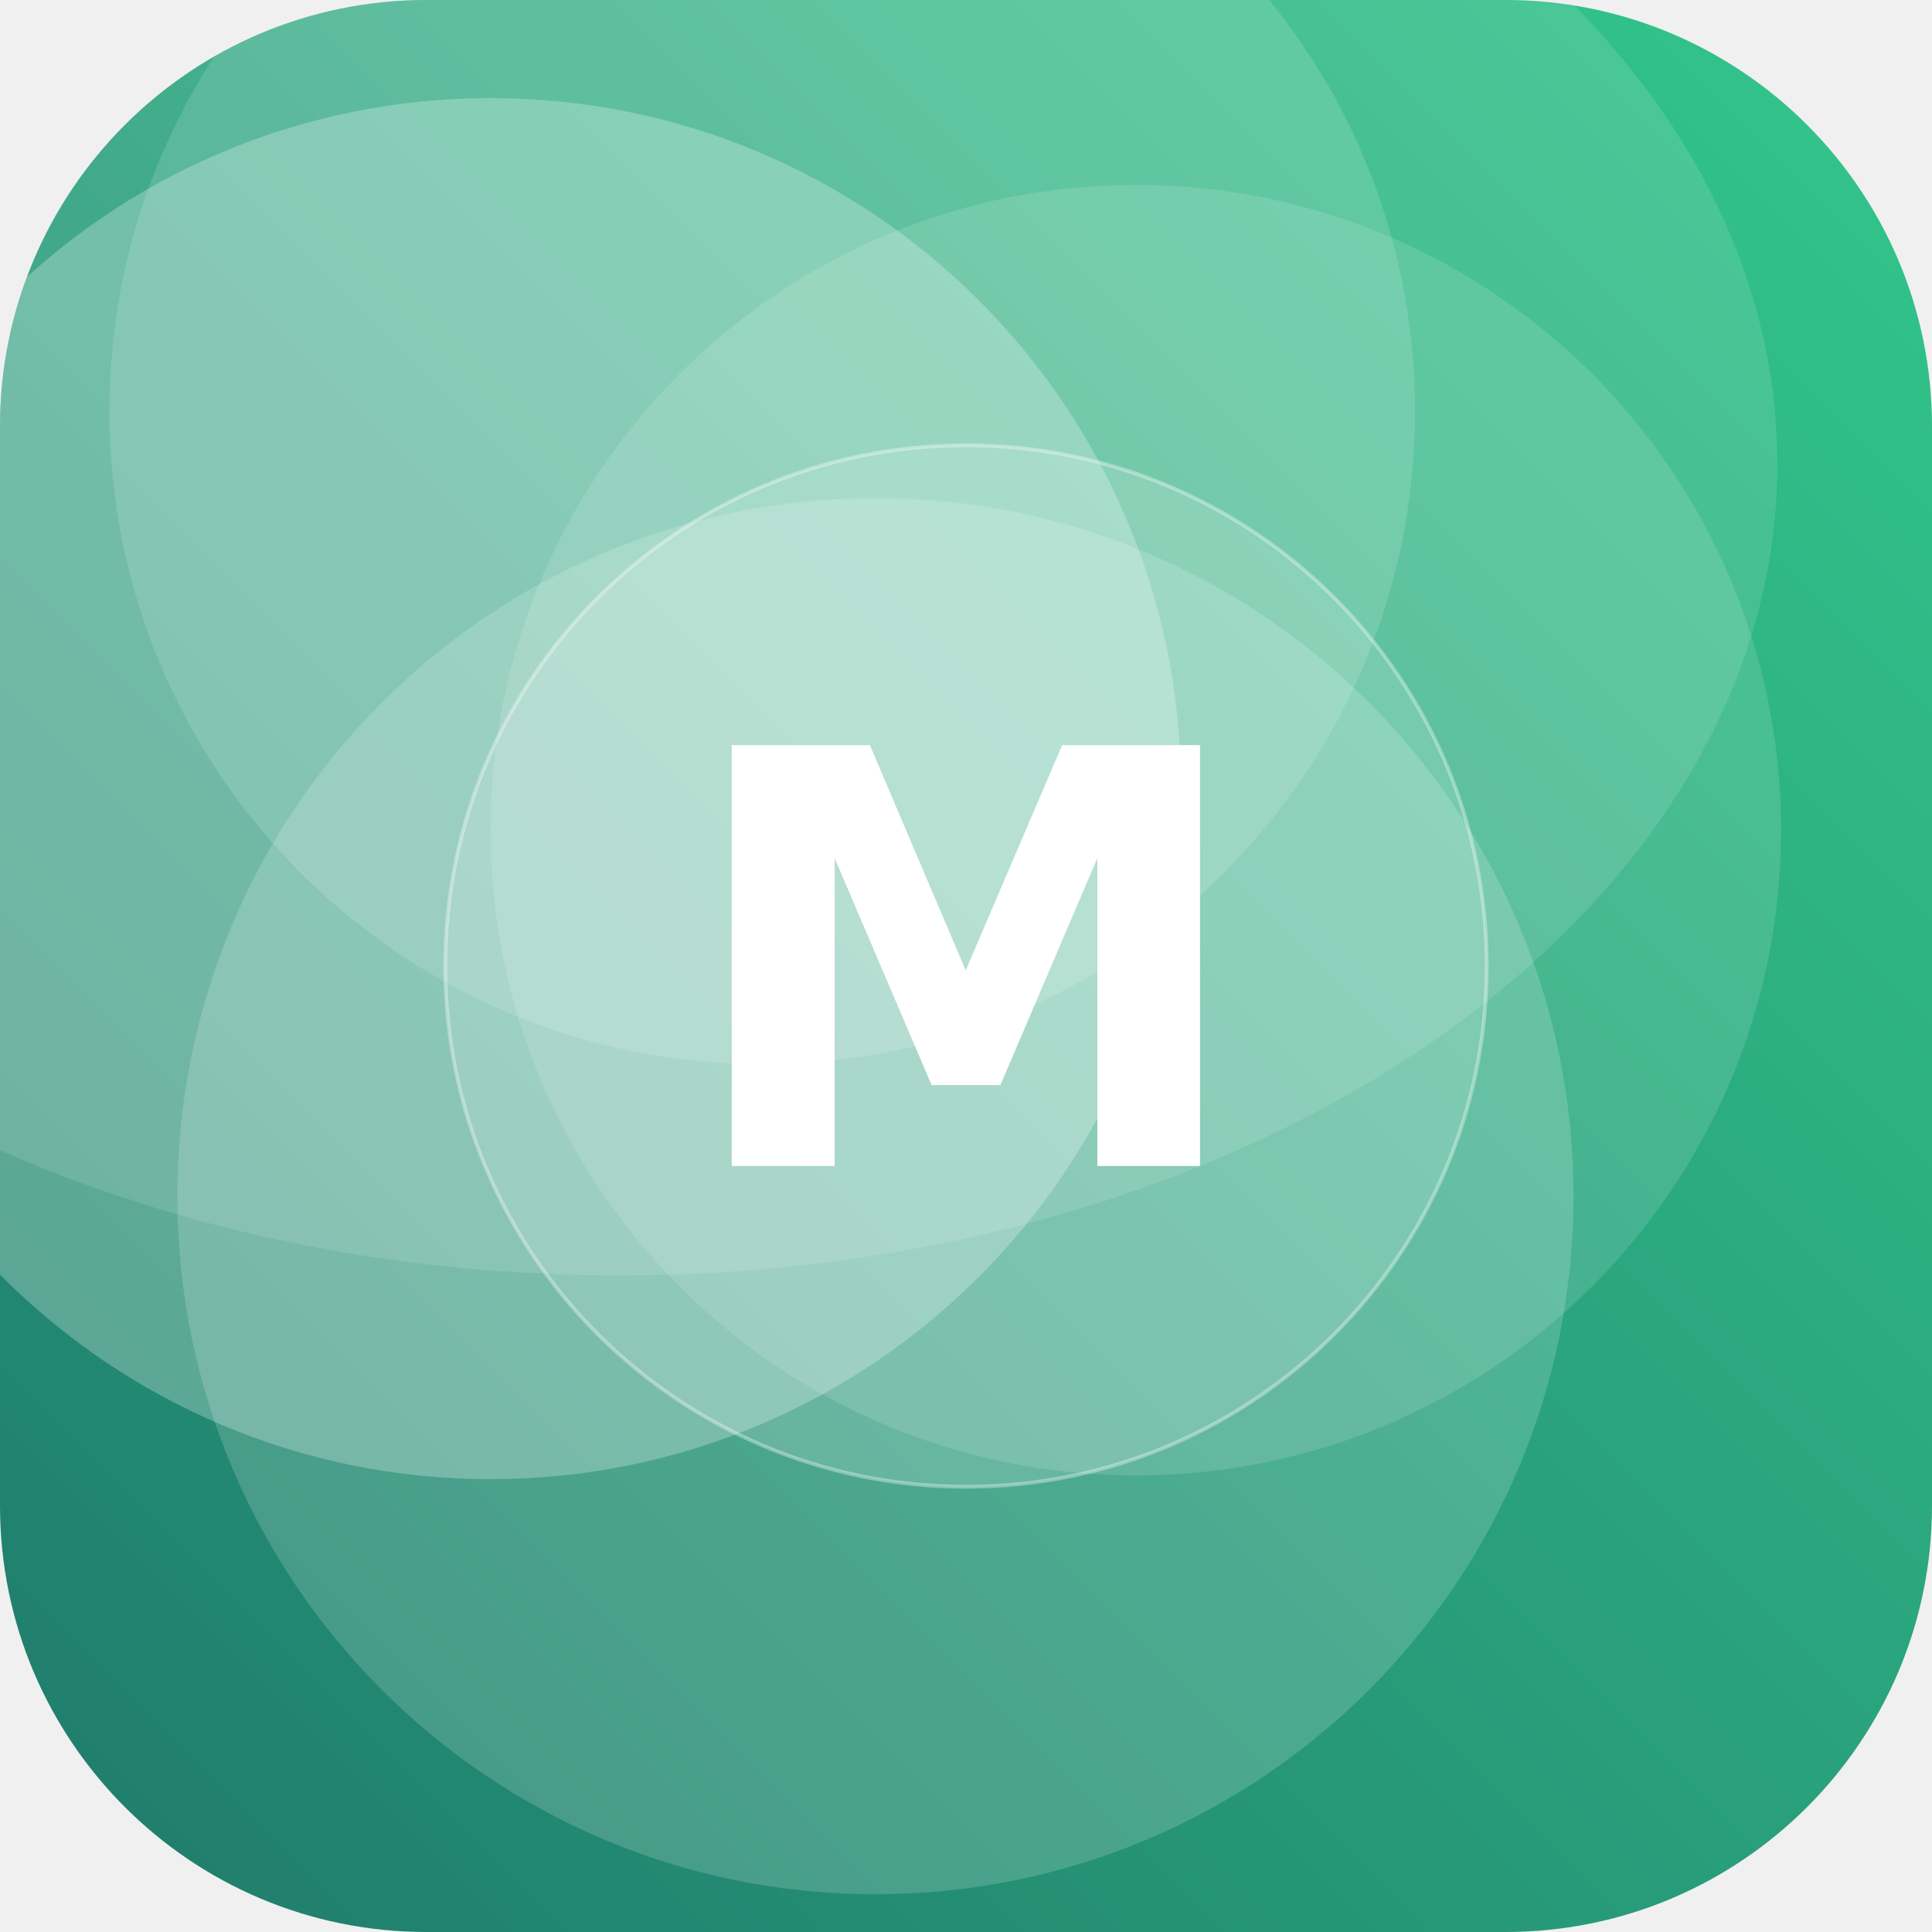
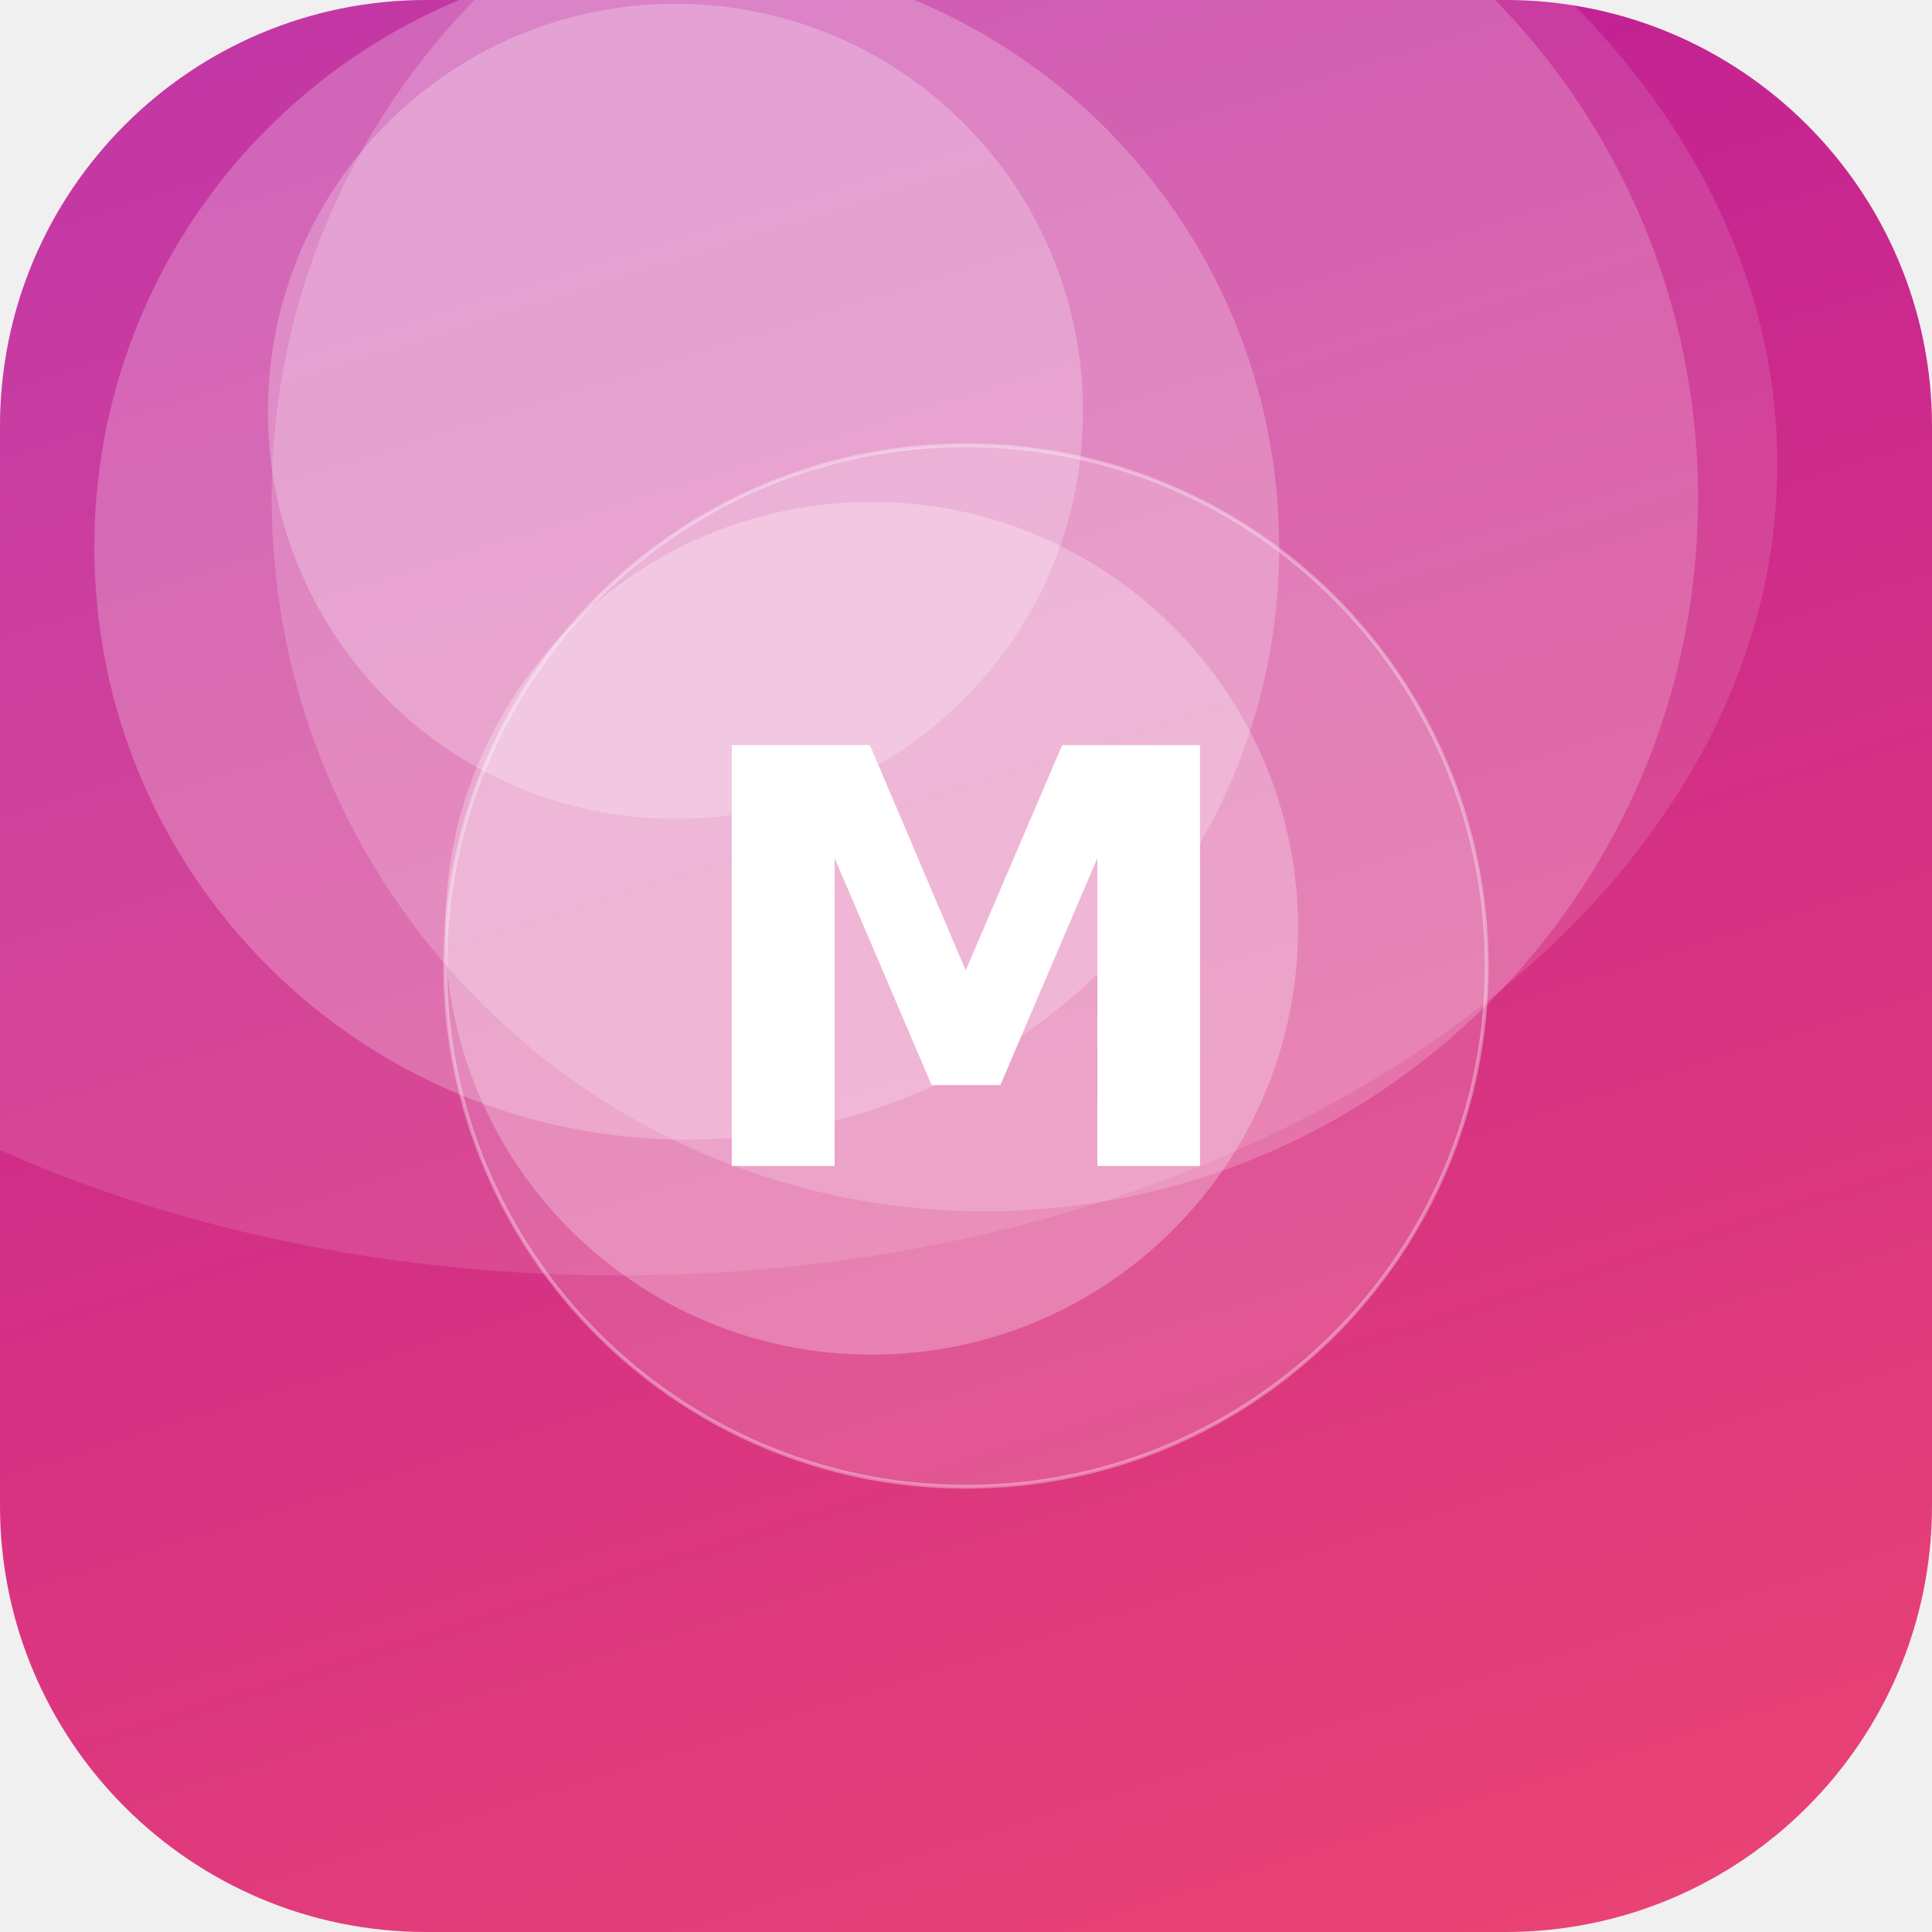
<svg xmlns="http://www.w3.org/2000/svg" width="512" height="512" viewBox="0 0 512 512">
  <defs>
-     <linearGradient id="g" x1="0" y1="0" x2="1" y2="1" gradientTransform="rotate(90 0.5 0.5)">
-       <stop offset="0" stop-color="#33C78C" />
-       <stop offset="1" stop-color="#1F7A6B" />
+     <linearGradient id="g" x1="0" y1="0" x2="1" y2="1" gradientTransform="rotate(207 0.5 0.5)">
+       <stop offset="0" stop-color="#EF476F" />
+       <stop offset="1" stop-color="#B5179E" />
    </linearGradient>
    <clipPath id="c">
      <rect width="512" height="512" rx="113" />
    </clipPath>
  </defs>
  <g clip-path="url(#c)">
    <rect width="512" height="512" fill="url(#g)" />
-     <circle cx="232" cy="317" r="185" fill="#FFFFFF" fill-opacity="0.17" />
-     <circle cx="202" cy="109" r="173" fill="#FFFFFF" fill-opacity="0.14" />
-     <circle cx="301" cy="220" r="171" fill="#FFFFFF" fill-opacity="0.13" />
-     <circle cx="130" cy="209" r="183" fill="#FFFFFF" fill-opacity="0.26" />
+     <circle cx="261" cy="132" r="189" fill="#FFFFFF" fill-opacity="0.19" />
+     <circle cx="231" cy="246" r="113" fill="#FFFFFF" fill-opacity="0.26" />
+     <circle cx="179" cy="109" r="108" fill="#FFFFFF" fill-opacity="0.24" />
+     <circle cx="182" cy="145" r="157" fill="#FFFFFF" fill-opacity="0.23" />
    <ellipse cx="164" cy="123" rx="307" ry="215" fill="#FFFFFF" fill-opacity="0.12" />
    <circle cx="256" cy="256" r="138" fill="#FFFFFF" fill-opacity="0.16" stroke="#FFFFFF" stroke-opacity="0.35" />
    <text x="50%" y="50%" dy="53" text-anchor="middle" font-family="DejaVu Sans, Helvetica, Arial, sans-serif" font-weight="bold" font-size="153" fill="#FFFFFF">M</text>
  </g>
</svg>
